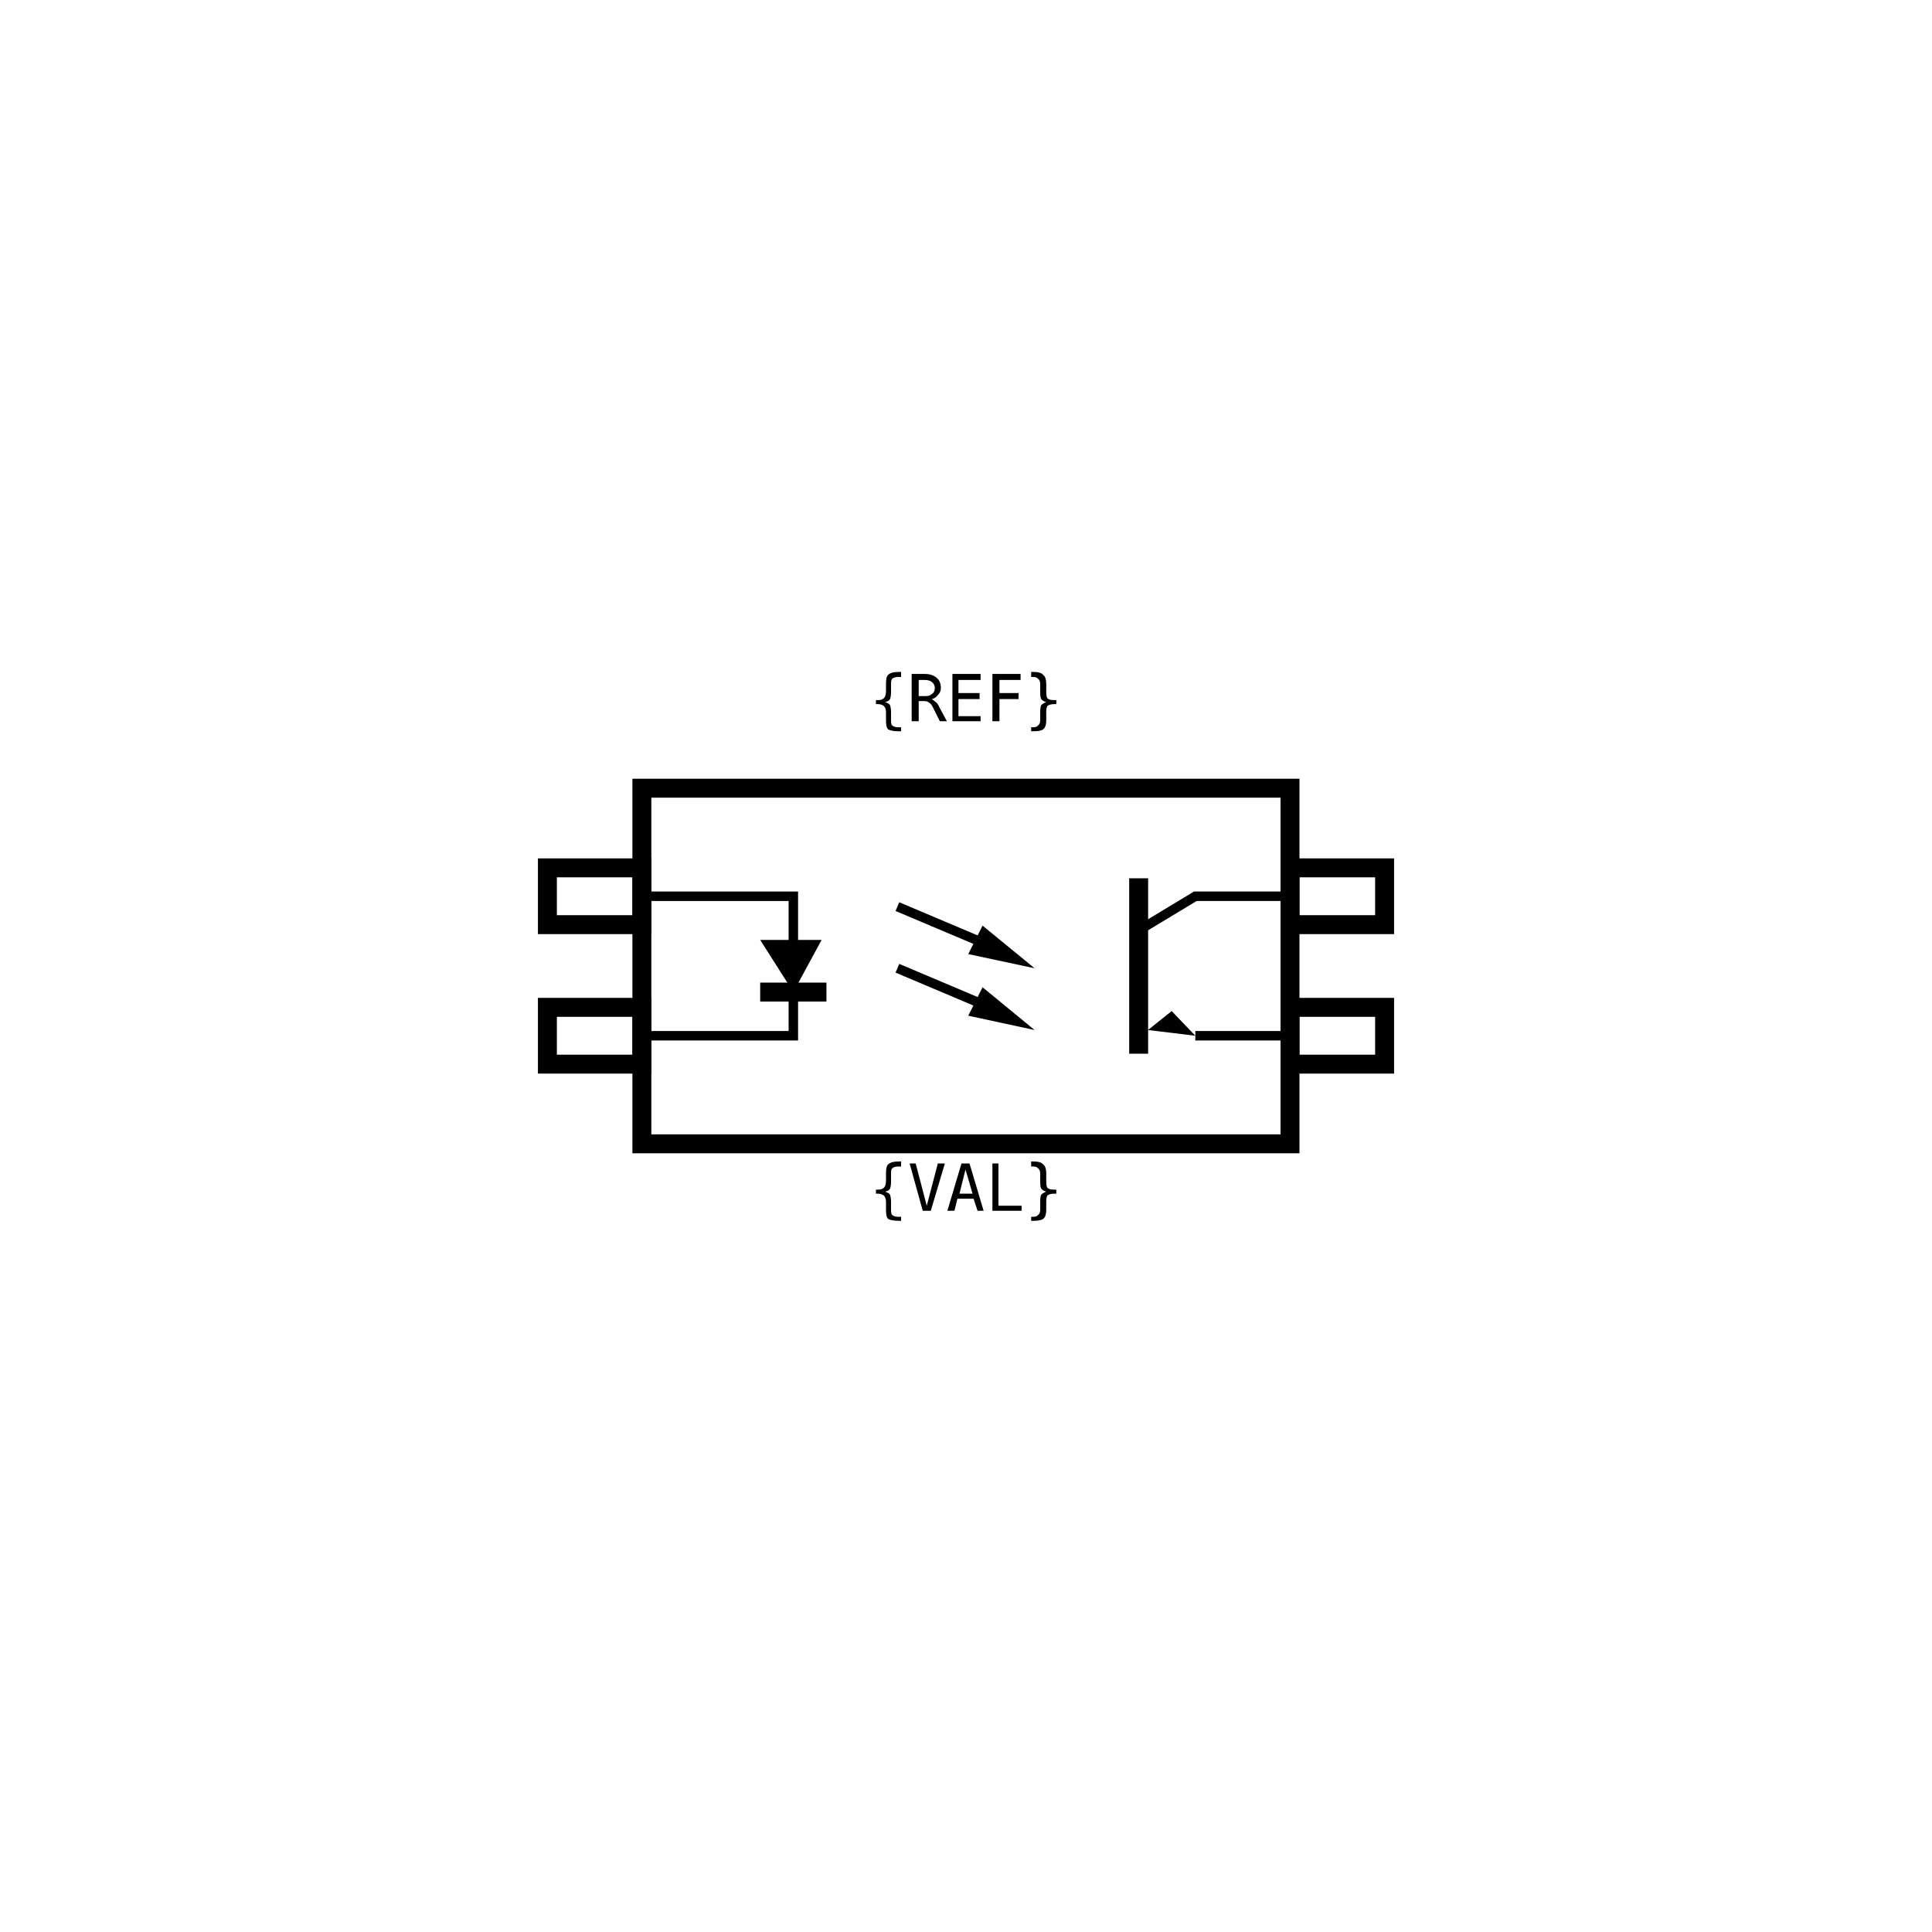
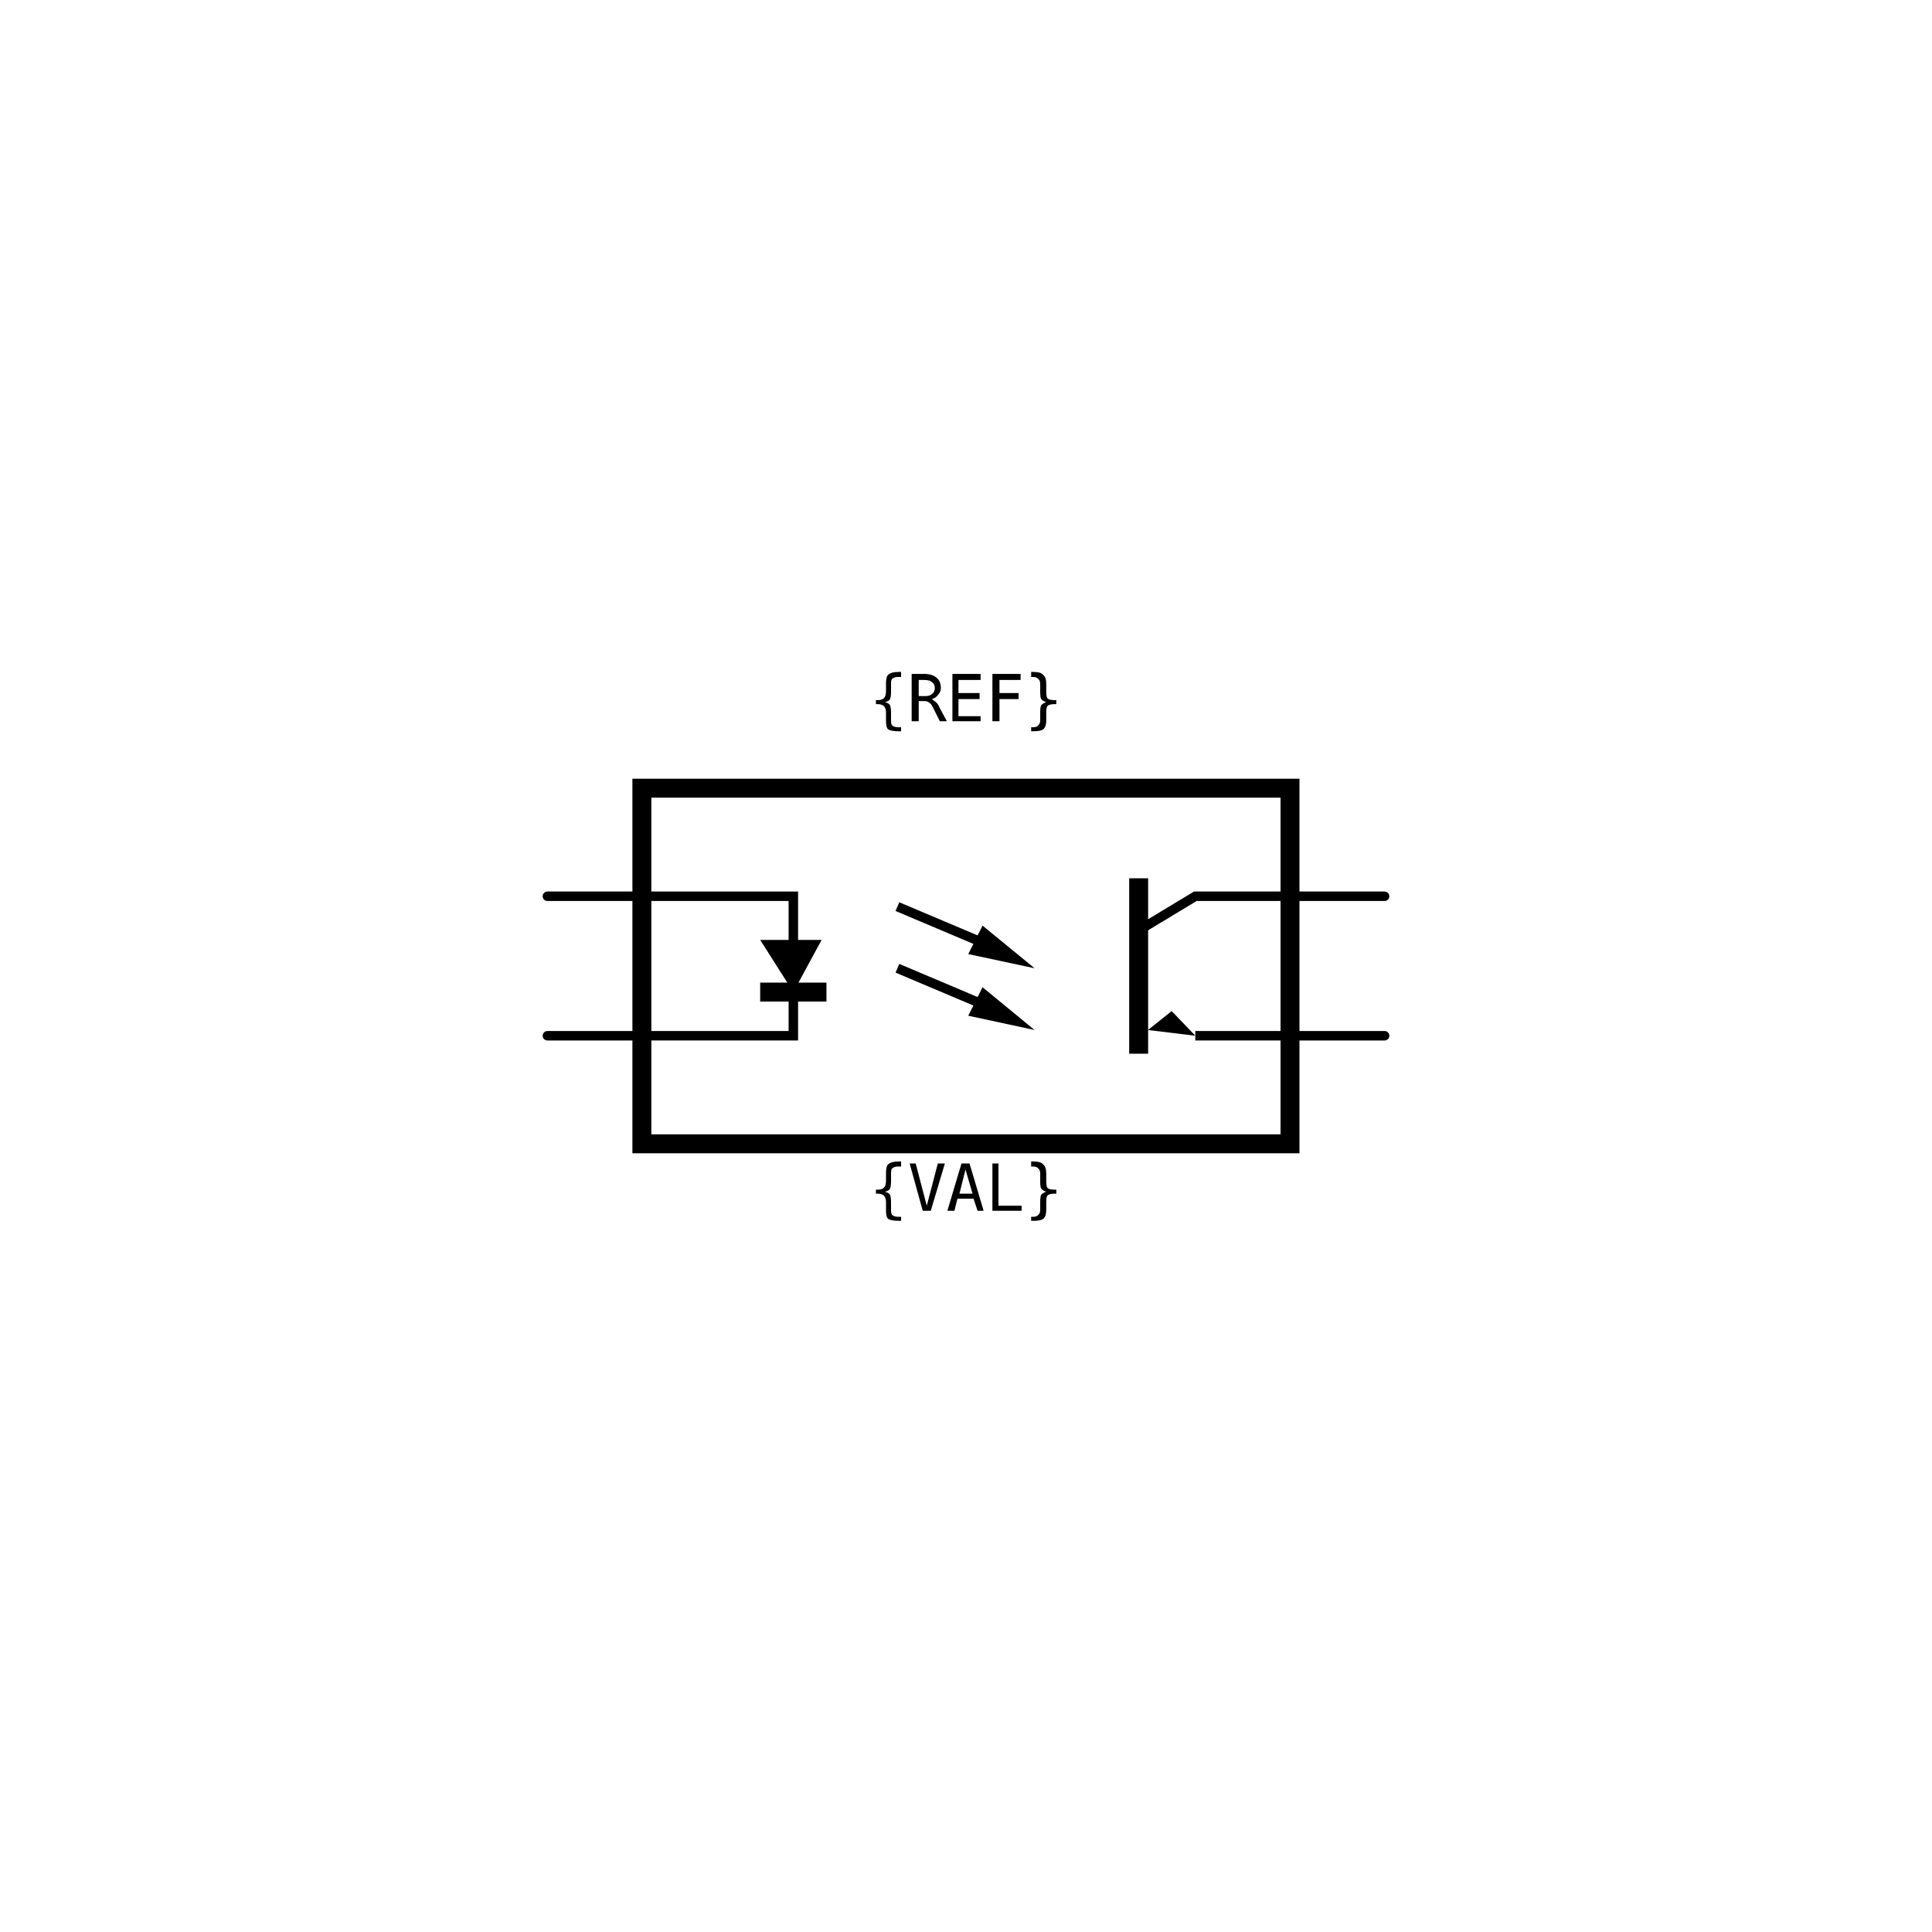
<svg xmlns="http://www.w3.org/2000/svg" width="30mm" height="30mm" viewBox="0 0 30 30" version="1.1">
  <g id="root">
    <g id="phototransistor_optocoupler">
      <path id="enclosure" d="M 9.967 12.239 H 20.031 V 17.761 H 9.967 L 9.967 12.239 Z" style="fill:none;stroke:#000000;stroke-width:0.294;stroke-linejoin:miter" />
-       <path id="pin-one-tab" d="M 8.5 13.476 H 9.967 V 14.358 H 8.5 Z" style="fill:none;stroke:#000000;stroke-width:0.294;stroke-linejoin:miter" />
-       <path id="pin-two-tab" d="M 8.5 15.642 H 9.967 V 16.524 H 8.5 Z" style="fill:none;stroke:#000000;stroke-width:0.294;stroke-linejoin:miter" />
-       <path id="pin-four-tab" d="M 20.031 13.476 H 21.5 V 14.358 H 20.031 Z" style="fill:none;stroke:#000000;stroke-width:0.294;stroke-linejoin:miter" />
-       <path id="pin-three-tab" d="M 20.031 15.642 H 21.5 V 16.524 H 20.031 Z" style="fill:none;stroke:#000000;stroke-width:0.294;stroke-linejoin:miter" />
+       <path id="pin-one-lead" d="M 8.5 13.917 H 9.967" style="fill:none;stroke:#000000;stroke-width:0.147;stroke-linecap:round" />
+       <path id="pin-two-lead" d="M 8.5 16.083 H 9.967" style="fill:none;stroke:#000000;stroke-width:0.147;stroke-linecap:round" />
+       <path id="pin-four-lead" d="M 20.031 13.917 H 21.5" style="fill:none;stroke:#000000;stroke-width:0.147;stroke-linecap:round" />
+       <path id="pin-three-lead" d="M 20.031 16.083 H 21.5" style="fill:none;stroke:#000000;stroke-width:0.147;stroke-linecap:round" />
      <path id="led-leads" d="M 9.967 13.917 H 12.319 V 16.083 H 9.967" style="fill:none;stroke:#000000;stroke-width:0.147;stroke-linejoin:miter" />
      <path id="led-body" d="M 12.758 14.595 L 12.319 15.405 L 11.804 14.595 Z" fill="true" style="fill:#000000;stroke:none" />
      <path id="led-cathode" d="M 12.833 15.405 H 11.804" style="fill:none;stroke:#000000;stroke-width:0.294" />
      <path id="collector" d="M 20.031 13.917 H 18.561 L 17.681 14.448" style="fill:none;stroke:#000000;stroke-width:0.147;stroke-linejoin:miter" />
      <path id="transistor-base" d="M 17.681 13.638 V 16.362" style="fill:none;stroke:#000000;stroke-width:0.294" />
      <path id="emitter" d="M 20.031 16.083 H 18.561" style="fill:none;stroke:#000000;stroke-width:0.147" />
      <path id="emitter-arrow" d="M 18.561 16.083 L 18.194 15.7 L 17.826 15.994 Z" fill="true" style="fill:#000000;stroke:none" />
      <path id="light-ray-one" d="M 15.33 14.668 L 13.935 14.078" style="fill:none;stroke:#000000;stroke-width:0.147" />
      <path id="light-ray-one-head" d="M 16.065 15.035 L 15.035 14.815 L 15.257 14.373 Z" fill="true" style="fill:#000000;stroke:none" />
      <path id="light-ray-two" d="M 15.33 15.625 L 13.935 15.035" style="fill:none;stroke:#000000;stroke-width:0.147" />
      <path id="light-ray-two-head" d="M 16.065 15.994 L 15.035 15.772 L 15.257 15.33 Z" fill="true" style="fill:#000000;stroke:none" />
      <circle id="refblock-left-top" cx="8.5" cy="13.917" r="0" fill="#ff0000" />
      <circle id="refblock-left-bottom" cx="8.5" cy="16.083" r="0" fill="#ff0000" />
      <circle id="refblock-right-top" cx="21.5" cy="13.917" r="0" fill="#ff0000" />
      <circle id="refblock-right-bottom" cx="21.5" cy="16.083" r="0" fill="#ff0000" />
      <text x="15" y="11.2" text-anchor="middle" font-family="monospace" font-size="1">{REF}</text>
      <text x="15" y="18.8" text-anchor="middle" font-family="monospace" font-size="1">{VAL}</text>
    </g>
  </g>
</svg>
